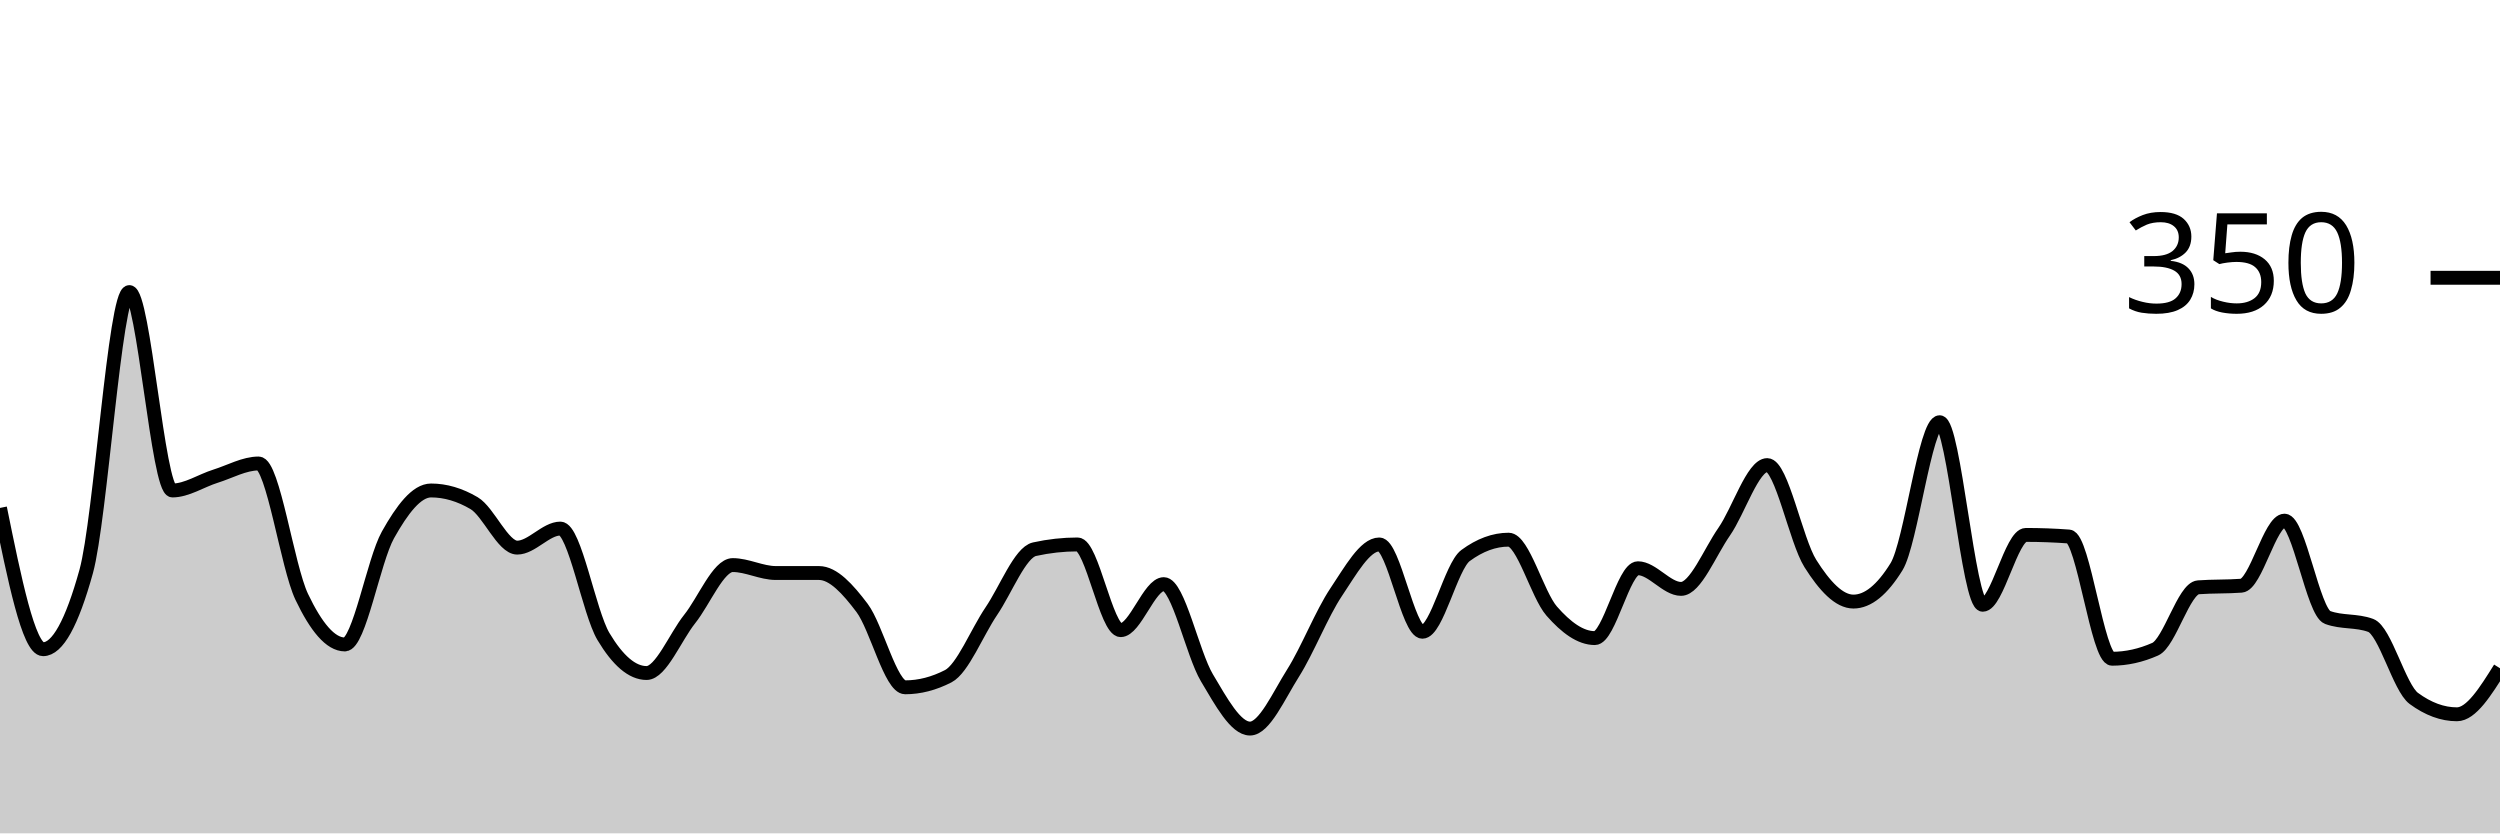
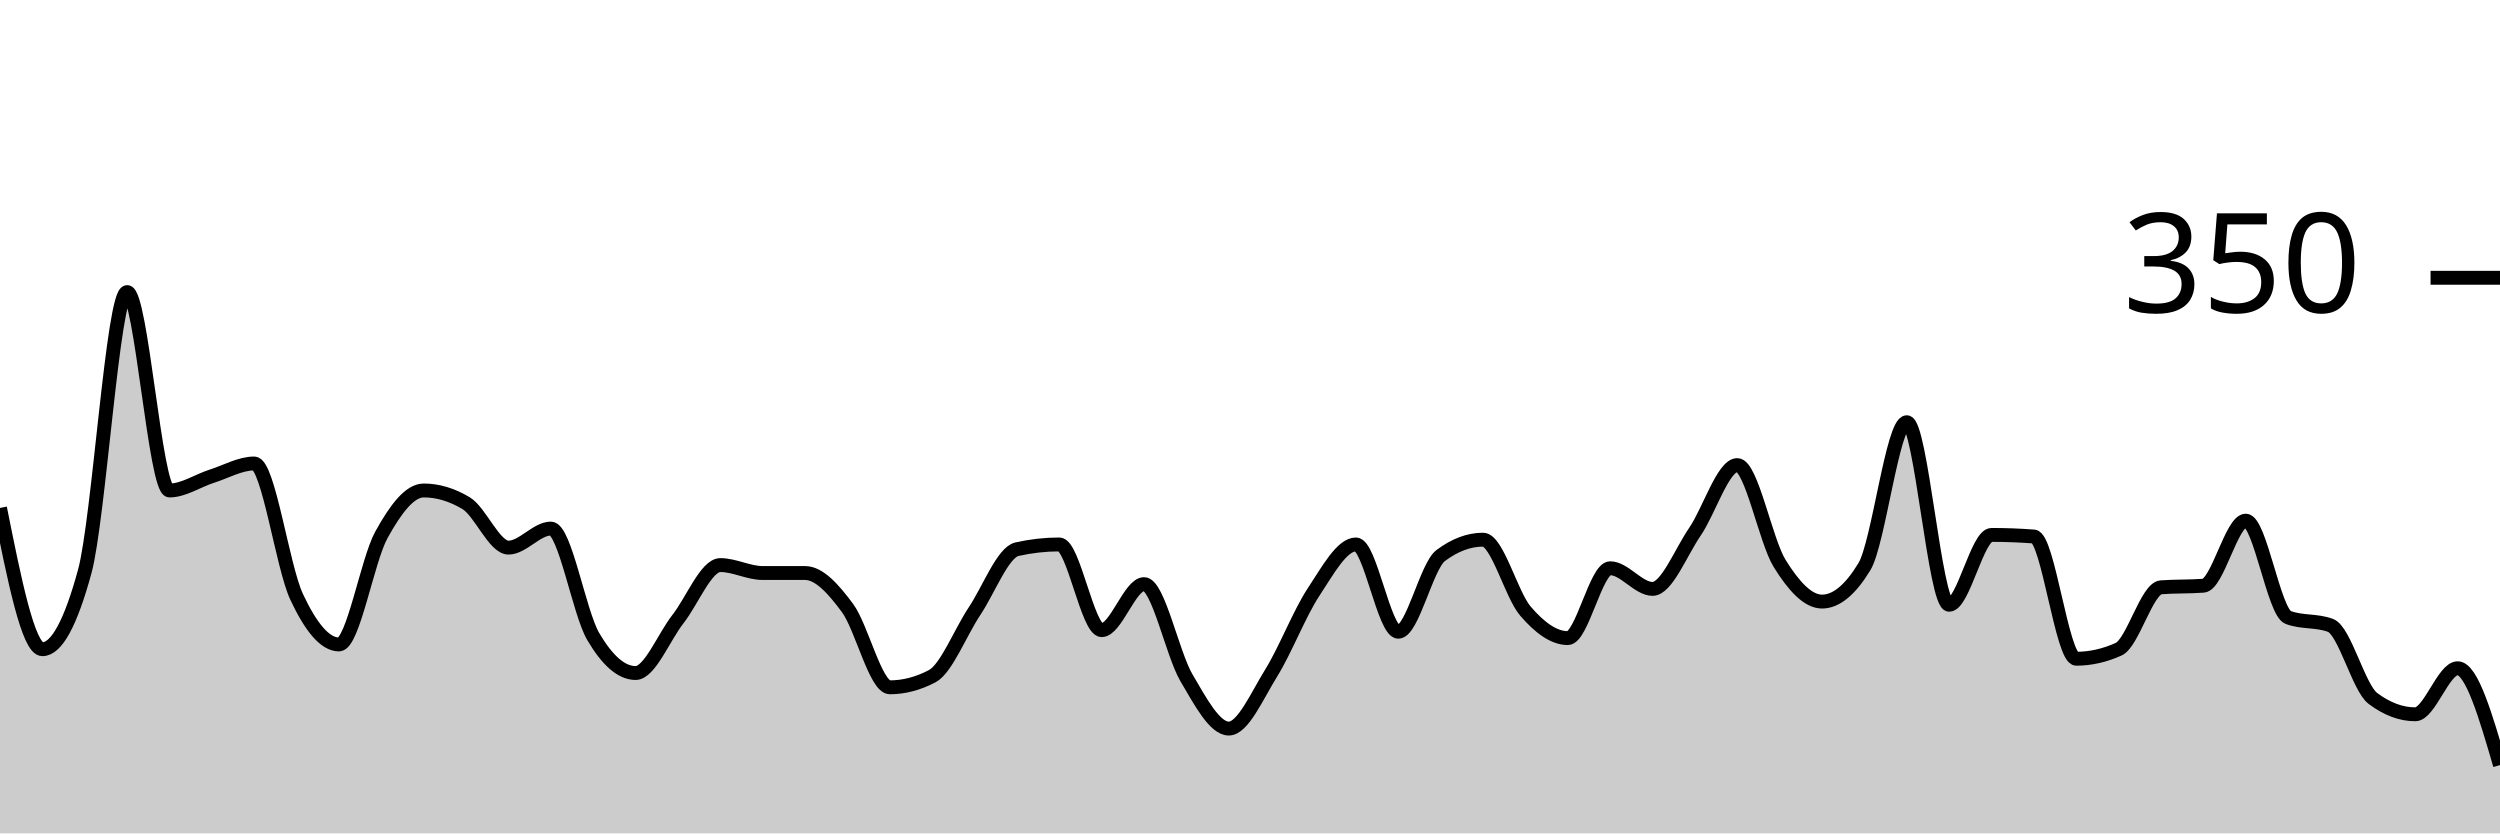
<svg xmlns="http://www.w3.org/2000/svg" viewBox="0 0 180 60">
  <g transform="translate(0,20)">
-     <path class="area" fill="rgba(0, 0, 0, 0.2)" d="M0,16.571C1.034,21.657,2.069,26.743,3.103,26.743C4.138,26.743,5.172,24.876,6.207,21.143C7.241,17.41,8.276,1.029,9.31,1.029C10.345,1.029,11.379,15.314,12.414,15.314C13.448,15.314,14.483,14.61,15.517,14.286C16.552,13.962,17.586,13.371,18.621,13.371C19.655,13.371,20.69,20.8,21.724,22.971C22.759,25.143,23.793,26.4,24.828,26.4C25.862,26.4,26.897,20.362,27.931,18.514C28.966,16.667,30,15.314,31.034,15.314C32.069,15.314,33.103,15.619,34.138,16.229C35.172,16.838,36.207,19.429,37.241,19.429C38.276,19.429,39.31,18.057,40.345,18.057C41.379,18.057,42.414,24.095,43.448,25.829C44.483,27.562,45.517,28.457,46.552,28.457C47.586,28.457,48.621,25.867,49.655,24.571C50.69,23.276,51.724,20.686,52.759,20.686C53.793,20.686,54.828,21.257,55.862,21.257C56.897,21.257,57.931,21.257,58.966,21.257C60,21.257,61.034,22.4,62.069,23.771C63.103,25.143,64.138,29.486,65.172,29.486C66.207,29.486,67.241,29.219,68.276,28.686C69.31,28.152,70.345,25.524,71.379,24C72.414,22.476,73.448,19.771,74.483,19.543C75.517,19.314,76.552,19.2,77.586,19.2C78.621,19.2,79.655,25.371,80.69,25.371C81.724,25.371,82.759,22.057,83.793,22.057C84.828,22.057,85.862,27.067,86.897,28.8C87.931,30.533,88.966,32.457,90,32.457C91.034,32.457,92.069,30.095,93.103,28.457C94.138,26.819,95.172,24.171,96.207,22.629C97.241,21.086,98.276,19.2,99.31,19.2C100.345,19.2,101.379,25.486,102.414,25.486C103.448,25.486,104.483,20.762,105.517,20C106.552,19.238,107.586,18.857,108.621,18.857C109.655,18.857,110.69,22.819,111.724,24C112.759,25.181,113.793,25.943,114.828,25.943C115.862,25.943,116.897,20.914,117.931,20.914C118.966,20.914,120,22.4,121.034,22.4C122.069,22.4,123.103,19.771,124.138,18.286C125.172,16.8,126.207,13.486,127.241,13.486C128.276,13.486,129.31,18.933,130.345,20.571C131.379,22.21,132.414,23.314,133.448,23.314C134.483,23.314,135.517,22.476,136.552,20.8C137.586,19.124,138.621,10.4,139.655,10.4C140.69,10.4,141.724,23.543,142.759,23.543C143.793,23.543,144.828,18.514,145.862,18.514C146.897,18.514,147.931,18.552,148.966,18.629C150,18.705,151.034,27.429,152.069,27.429C153.103,27.429,154.138,27.2,155.172,26.743C156.207,26.286,157.241,22.362,158.276,22.286C159.31,22.21,160.345,22.248,161.379,22.171C162.414,22.095,163.448,17.486,164.483,17.486C165.517,17.486,166.552,24.076,167.586,24.457C168.621,24.838,169.655,24.648,170.69,25.029C171.724,25.41,172.759,29.524,173.793,30.286C174.828,31.048,175.862,31.429,176.897,31.429C177.931,31.429,178.966,29.771,180,28.114L180,40C178.966,40,177.931,40,176.897,40C175.862,40,174.828,40,173.793,40C172.759,40,171.724,40,170.69,40C169.655,40,168.621,40,167.586,40C166.552,40,165.517,40,164.483,40C163.448,40,162.414,40,161.379,40C160.345,40,159.31,40,158.276,40C157.241,40,156.207,40,155.172,40C154.138,40,153.103,40,152.069,40C151.034,40,150,40,148.966,40C147.931,40,146.897,40,145.862,40C144.828,40,143.793,40,142.759,40C141.724,40,140.69,40,139.655,40C138.621,40,137.586,40,136.552,40C135.517,40,134.483,40,133.448,40C132.414,40,131.379,40,130.345,40C129.31,40,128.276,40,127.241,40C126.207,40,125.172,40,124.138,40C123.103,40,122.069,40,121.034,40C120,40,118.966,40,117.931,40C116.897,40,115.862,40,114.828,40C113.793,40,112.759,40,111.724,40C110.69,40,109.655,40,108.621,40C107.586,40,106.552,40,105.517,40C104.483,40,103.448,40,102.414,40C101.379,40,100.345,40,99.31,40C98.276,40,97.241,40,96.207,40C95.172,40,94.138,40,93.103,40C92.069,40,91.034,40,90,40C88.966,40,87.931,40,86.897,40C85.862,40,84.828,40,83.793,40C82.759,40,81.724,40,80.69,40C79.655,40,78.621,40,77.586,40C76.552,40,75.517,40,74.483,40C73.448,40,72.414,40,71.379,40C70.345,40,69.31,40,68.276,40C67.241,40,66.207,40,65.172,40C64.138,40,63.103,40,62.069,40C61.034,40,60,40,58.966,40C57.931,40,56.897,40,55.862,40C54.828,40,53.793,40,52.759,40C51.724,40,50.69,40,49.655,40C48.621,40,47.586,40,46.552,40C45.517,40,44.483,40,43.448,40C42.414,40,41.379,40,40.345,40C39.31,40,38.276,40,37.241,40C36.207,40,35.172,40,34.138,40C33.103,40,32.069,40,31.034,40C30,40,28.966,40,27.931,40C26.897,40,25.862,40,24.828,40C23.793,40,22.759,40,21.724,40C20.69,40,19.655,40,18.621,40C17.586,40,16.552,40,15.517,40C14.483,40,13.448,40,12.414,40C11.379,40,10.345,40,9.31,40C8.276,40,7.241,40,6.207,40C5.172,40,4.138,40,3.103,40C2.069,40,1.034,40,0,40Z" />
-     <path class="line" stroke="black" fill="none" d="M0,16.571C1.034,21.657,2.069,26.743,3.103,26.743C4.138,26.743,5.172,24.876,6.207,21.143C7.241,17.41,8.276,1.029,9.31,1.029C10.345,1.029,11.379,15.314,12.414,15.314C13.448,15.314,14.483,14.61,15.517,14.286C16.552,13.962,17.586,13.371,18.621,13.371C19.655,13.371,20.69,20.8,21.724,22.971C22.759,25.143,23.793,26.4,24.828,26.4C25.862,26.4,26.897,20.362,27.931,18.514C28.966,16.667,30,15.314,31.034,15.314C32.069,15.314,33.103,15.619,34.138,16.229C35.172,16.838,36.207,19.429,37.241,19.429C38.276,19.429,39.31,18.057,40.345,18.057C41.379,18.057,42.414,24.095,43.448,25.829C44.483,27.562,45.517,28.457,46.552,28.457C47.586,28.457,48.621,25.867,49.655,24.571C50.69,23.276,51.724,20.686,52.759,20.686C53.793,20.686,54.828,21.257,55.862,21.257C56.897,21.257,57.931,21.257,58.966,21.257C60,21.257,61.034,22.4,62.069,23.771C63.103,25.143,64.138,29.486,65.172,29.486C66.207,29.486,67.241,29.219,68.276,28.686C69.31,28.152,70.345,25.524,71.379,24C72.414,22.476,73.448,19.771,74.483,19.543C75.517,19.314,76.552,19.2,77.586,19.2C78.621,19.2,79.655,25.371,80.69,25.371C81.724,25.371,82.759,22.057,83.793,22.057C84.828,22.057,85.862,27.067,86.897,28.8C87.931,30.533,88.966,32.457,90,32.457C91.034,32.457,92.069,30.095,93.103,28.457C94.138,26.819,95.172,24.171,96.207,22.629C97.241,21.086,98.276,19.2,99.31,19.2C100.345,19.2,101.379,25.486,102.414,25.486C103.448,25.486,104.483,20.762,105.517,20C106.552,19.238,107.586,18.857,108.621,18.857C109.655,18.857,110.69,22.819,111.724,24C112.759,25.181,113.793,25.943,114.828,25.943C115.862,25.943,116.897,20.914,117.931,20.914C118.966,20.914,120,22.4,121.034,22.4C122.069,22.4,123.103,19.771,124.138,18.286C125.172,16.8,126.207,13.486,127.241,13.486C128.276,13.486,129.31,18.933,130.345,20.571C131.379,22.21,132.414,23.314,133.448,23.314C134.483,23.314,135.517,22.476,136.552,20.8C137.586,19.124,138.621,10.4,139.655,10.4C140.69,10.4,141.724,23.543,142.759,23.543C143.793,23.543,144.828,18.514,145.862,18.514C146.897,18.514,147.931,18.552,148.966,18.629C150,18.705,151.034,27.429,152.069,27.429C153.103,27.429,154.138,27.2,155.172,26.743C156.207,26.286,157.241,22.362,158.276,22.286C159.31,22.21,160.345,22.248,161.379,22.171C162.414,22.095,163.448,17.486,164.483,17.486C165.517,17.486,166.552,24.076,167.586,24.457C168.621,24.838,169.655,24.648,170.69,25.029C171.724,25.41,172.759,29.524,173.793,30.286C174.828,31.048,175.862,31.429,176.897,31.429C177.931,31.429,178.966,29.771,180,28.114" />
+     <path class="area" fill="rgba(0, 0, 0, 0.2)" d="M0,16.571C1.017,21.657,2.034,26.743,3.051,26.743C4.068,26.743,5.085,24.876,6.102,21.143C7.119,17.41,8.136,1.029,9.153,1.029C10.169,1.029,11.186,15.314,12.203,15.314C13.22,15.314,14.237,14.61,15.254,14.286C16.271,13.962,17.288,13.371,18.305,13.371C19.322,13.371,20.339,20.8,21.356,22.971C22.373,25.143,23.39,26.4,24.407,26.4C25.424,26.4,26.441,20.362,27.458,18.514C28.475,16.667,29.492,15.314,30.508,15.314C31.525,15.314,32.542,15.619,33.559,16.229C34.576,16.838,35.593,19.429,36.61,19.429C37.627,19.429,38.644,18.057,39.661,18.057C40.678,18.057,41.695,24.095,42.712,25.829C43.729,27.562,44.746,28.457,45.763,28.457C46.78,28.457,47.797,25.867,48.814,24.571C49.831,23.276,50.847,20.686,51.864,20.686C52.881,20.686,53.898,21.257,54.915,21.257C55.932,21.257,56.949,21.257,57.966,21.257C58.983,21.257,60,22.4,61.017,23.771C62.034,25.143,63.051,29.486,64.068,29.486C65.085,29.486,66.102,29.219,67.119,28.686C68.136,28.152,69.153,25.524,70.169,24C71.186,22.476,72.203,19.771,73.22,19.543C74.237,19.314,75.254,19.2,76.271,19.2C77.288,19.2,78.305,25.371,79.322,25.371C80.339,25.371,81.356,22.057,82.373,22.057C83.39,22.057,84.407,27.067,85.424,28.8C86.441,30.533,87.458,32.457,88.475,32.457C89.492,32.457,90.508,30.095,91.525,28.457C92.542,26.819,93.559,24.171,94.576,22.629C95.593,21.086,96.61,19.2,97.627,19.2C98.644,19.2,99.661,25.486,100.678,25.486C101.695,25.486,102.712,20.762,103.729,20C104.746,19.238,105.763,18.857,106.78,18.857C107.797,18.857,108.814,22.819,109.831,24C110.847,25.181,111.864,25.943,112.881,25.943C113.898,25.943,114.915,20.914,115.932,20.914C116.949,20.914,117.966,22.4,118.983,22.4C120,22.4,121.017,19.771,122.034,18.286C123.051,16.8,124.068,13.486,125.085,13.486C126.102,13.486,127.119,18.933,128.136,20.571C129.153,22.21,130.169,23.314,131.186,23.314C132.203,23.314,133.22,22.476,134.237,20.8C135.254,19.124,136.271,10.4,137.288,10.4C138.305,10.4,139.322,23.543,140.339,23.543C141.356,23.543,142.373,18.514,143.39,18.514C144.407,18.514,145.424,18.552,146.441,18.629C147.458,18.705,148.475,27.429,149.492,27.429C150.508,27.429,151.525,27.2,152.542,26.743C153.559,26.286,154.576,22.362,155.593,22.286C156.61,22.21,157.627,22.248,158.644,22.171C159.661,22.095,160.678,17.486,161.695,17.486C162.712,17.486,163.729,24.076,164.746,24.457C165.763,24.838,166.78,24.648,167.797,25.029C168.814,25.41,169.831,29.524,170.847,30.286C171.864,31.048,172.881,31.429,173.898,31.429C174.915,31.429,175.932,28.114,176.949,28.114C177.966,28.114,178.983,31.6,180,35.086L180,40C178.983,40,177.966,40,176.949,40C175.932,40,174.915,40,173.898,40C172.881,40,171.864,40,170.847,40C169.831,40,168.814,40,167.797,40C166.78,40,165.763,40,164.746,40C163.729,40,162.712,40,161.695,40C160.678,40,159.661,40,158.644,40C157.627,40,156.61,40,155.593,40C154.576,40,153.559,40,152.542,40C151.525,40,150.508,40,149.492,40C148.475,40,147.458,40,146.441,40C145.424,40,144.407,40,143.39,40C142.373,40,141.356,40,140.339,40C139.322,40,138.305,40,137.288,40C136.271,40,135.254,40,134.237,40C133.22,40,132.203,40,131.186,40C130.169,40,129.153,40,128.136,40C127.119,40,126.102,40,125.085,40C124.068,40,123.051,40,122.034,40C121.017,40,120,40,118.983,40C117.966,40,116.949,40,115.932,40C114.915,40,113.898,40,112.881,40C111.864,40,110.847,40,109.831,40C108.814,40,107.797,40,106.78,40C105.763,40,104.746,40,103.729,40C102.712,40,101.695,40,100.678,40C99.661,40,98.644,40,97.627,40C96.61,40,95.593,40,94.576,40C93.559,40,92.542,40,91.525,40C90.508,40,89.492,40,88.475,40C87.458,40,86.441,40,85.424,40C84.407,40,83.39,40,82.373,40C81.356,40,80.339,40,79.322,40C78.305,40,77.288,40,76.271,40C75.254,40,74.237,40,73.22,40C72.203,40,71.186,40,70.169,40C69.153,40,68.136,40,67.119,40C66.102,40,65.085,40,64.068,40C63.051,40,62.034,40,61.017,40C60,40,58.983,40,57.966,40C56.949,40,55.932,40,54.915,40C53.898,40,52.881,40,51.864,40C50.847,40,49.831,40,48.814,40C47.797,40,46.78,40,45.763,40C44.746,40,43.729,40,42.712,40C41.695,40,40.678,40,39.661,40C38.644,40,37.627,40,36.61,40C35.593,40,34.576,40,33.559,40C32.542,40,31.525,40,30.508,40C29.492,40,28.475,40,27.458,40C26.441,40,25.424,40,24.407,40C23.39,40,22.373,40,21.356,40C20.339,40,19.322,40,18.305,40C17.288,40,16.271,40,15.254,40C14.237,40,13.22,40,12.203,40C11.186,40,10.169,40,9.153,40C8.136,40,7.119,40,6.102,40C5.085,40,4.068,40,3.051,40C2.034,40,1.017,40,0,40Z" />
+     <path class="line" stroke="black" fill="none" d="M0,16.571C1.017,21.657,2.034,26.743,3.051,26.743C4.068,26.743,5.085,24.876,6.102,21.143C7.119,17.41,8.136,1.029,9.153,1.029C10.169,1.029,11.186,15.314,12.203,15.314C13.22,15.314,14.237,14.61,15.254,14.286C16.271,13.962,17.288,13.371,18.305,13.371C19.322,13.371,20.339,20.8,21.356,22.971C22.373,25.143,23.39,26.4,24.407,26.4C25.424,26.4,26.441,20.362,27.458,18.514C28.475,16.667,29.492,15.314,30.508,15.314C31.525,15.314,32.542,15.619,33.559,16.229C34.576,16.838,35.593,19.429,36.61,19.429C37.627,19.429,38.644,18.057,39.661,18.057C40.678,18.057,41.695,24.095,42.712,25.829C43.729,27.562,44.746,28.457,45.763,28.457C46.78,28.457,47.797,25.867,48.814,24.571C49.831,23.276,50.847,20.686,51.864,20.686C52.881,20.686,53.898,21.257,54.915,21.257C55.932,21.257,56.949,21.257,57.966,21.257C58.983,21.257,60,22.4,61.017,23.771C62.034,25.143,63.051,29.486,64.068,29.486C65.085,29.486,66.102,29.219,67.119,28.686C68.136,28.152,69.153,25.524,70.169,24C71.186,22.476,72.203,19.771,73.22,19.543C74.237,19.314,75.254,19.2,76.271,19.2C77.288,19.2,78.305,25.371,79.322,25.371C80.339,25.371,81.356,22.057,82.373,22.057C83.39,22.057,84.407,27.067,85.424,28.8C86.441,30.533,87.458,32.457,88.475,32.457C89.492,32.457,90.508,30.095,91.525,28.457C92.542,26.819,93.559,24.171,94.576,22.629C95.593,21.086,96.61,19.2,97.627,19.2C98.644,19.2,99.661,25.486,100.678,25.486C101.695,25.486,102.712,20.762,103.729,20C104.746,19.238,105.763,18.857,106.78,18.857C107.797,18.857,108.814,22.819,109.831,24C110.847,25.181,111.864,25.943,112.881,25.943C113.898,25.943,114.915,20.914,115.932,20.914C116.949,20.914,117.966,22.4,118.983,22.4C120,22.4,121.017,19.771,122.034,18.286C123.051,16.8,124.068,13.486,125.085,13.486C126.102,13.486,127.119,18.933,128.136,20.571C129.153,22.21,130.169,23.314,131.186,23.314C132.203,23.314,133.22,22.476,134.237,20.8C135.254,19.124,136.271,10.4,137.288,10.4C138.305,10.4,139.322,23.543,140.339,23.543C141.356,23.543,142.373,18.514,143.39,18.514C144.407,18.514,145.424,18.552,146.441,18.629C147.458,18.705,148.475,27.429,149.492,27.429C150.508,27.429,151.525,27.2,152.542,26.743C153.559,26.286,154.576,22.362,155.593,22.286C156.61,22.21,157.627,22.248,158.644,22.171C159.661,22.095,160.678,17.486,161.695,17.486C162.712,17.486,163.729,24.076,164.746,24.457C165.763,24.838,166.78,24.648,167.797,25.029C168.814,25.41,169.831,29.524,170.847,30.286C171.864,31.048,172.881,31.429,173.898,31.429C174.915,31.429,175.932,28.114,176.949,28.114C177.966,28.114,178.983,31.6,180,35.086" />
    <path class="axis-ceiling" stroke-width="1" stroke="black" fill="none" d="M175,0L180,0" />
    <text class="axis-ceiling-label" font-family="sans-serif" text-anchor="end" font-size="10px" x="170" y="2.5">350</text>
  </g>
</svg>
